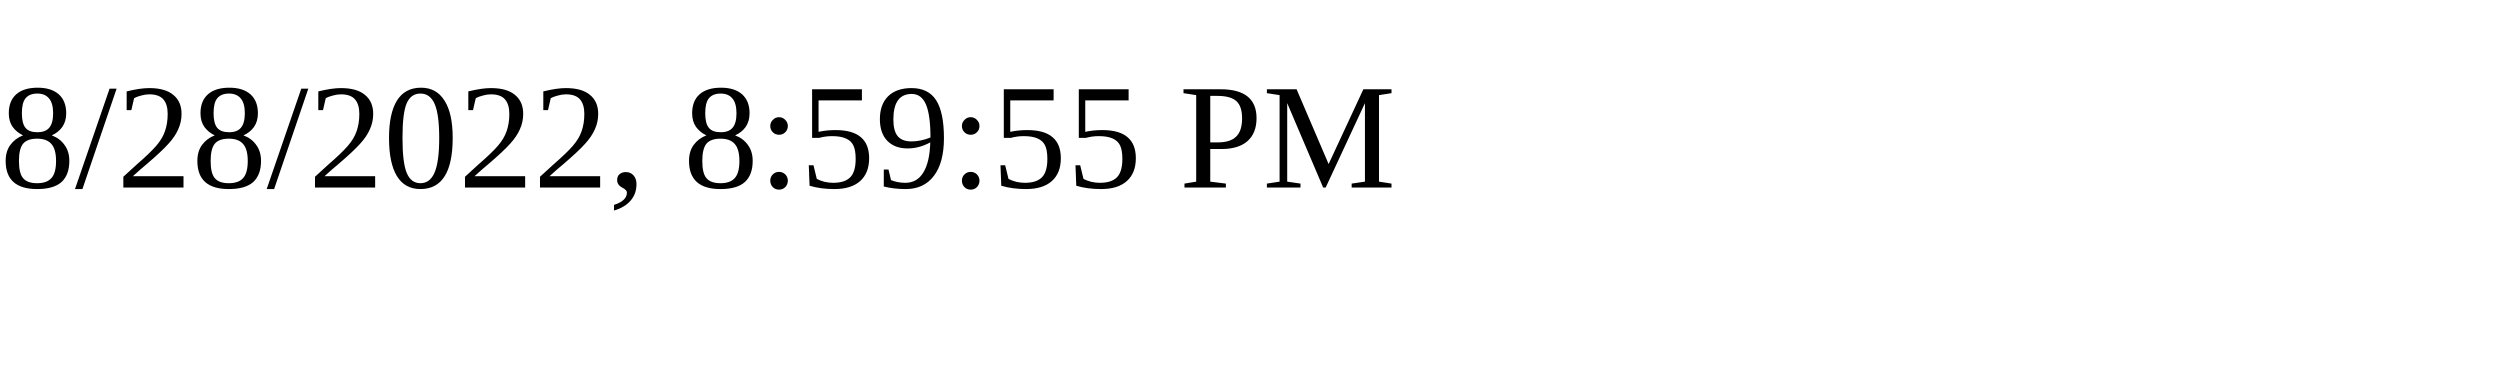
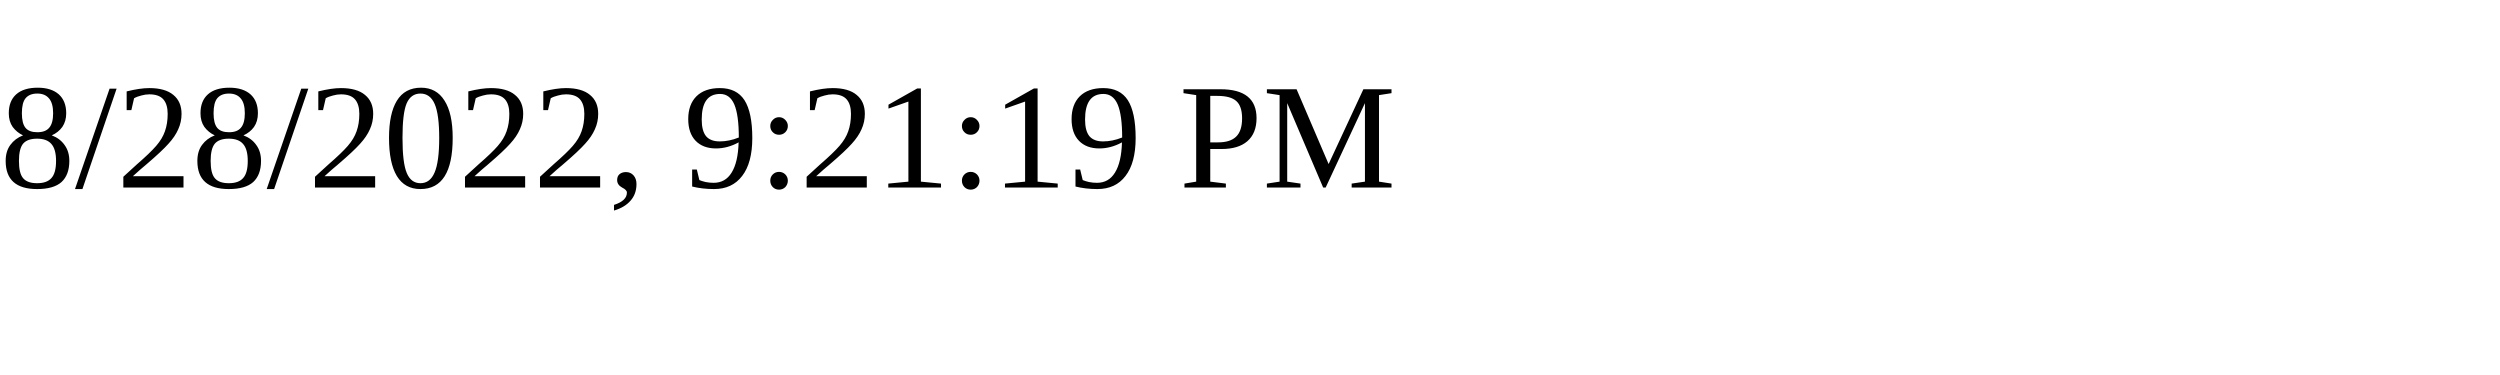
<svg xmlns="http://www.w3.org/2000/svg" height="30" width="200">
-   <text x="0" y="15">8/28/2022, 8:59:55 PM</text>
+   <text x="0" y="15">8/28/2022, 9:21:19 PM</text>
</svg>
